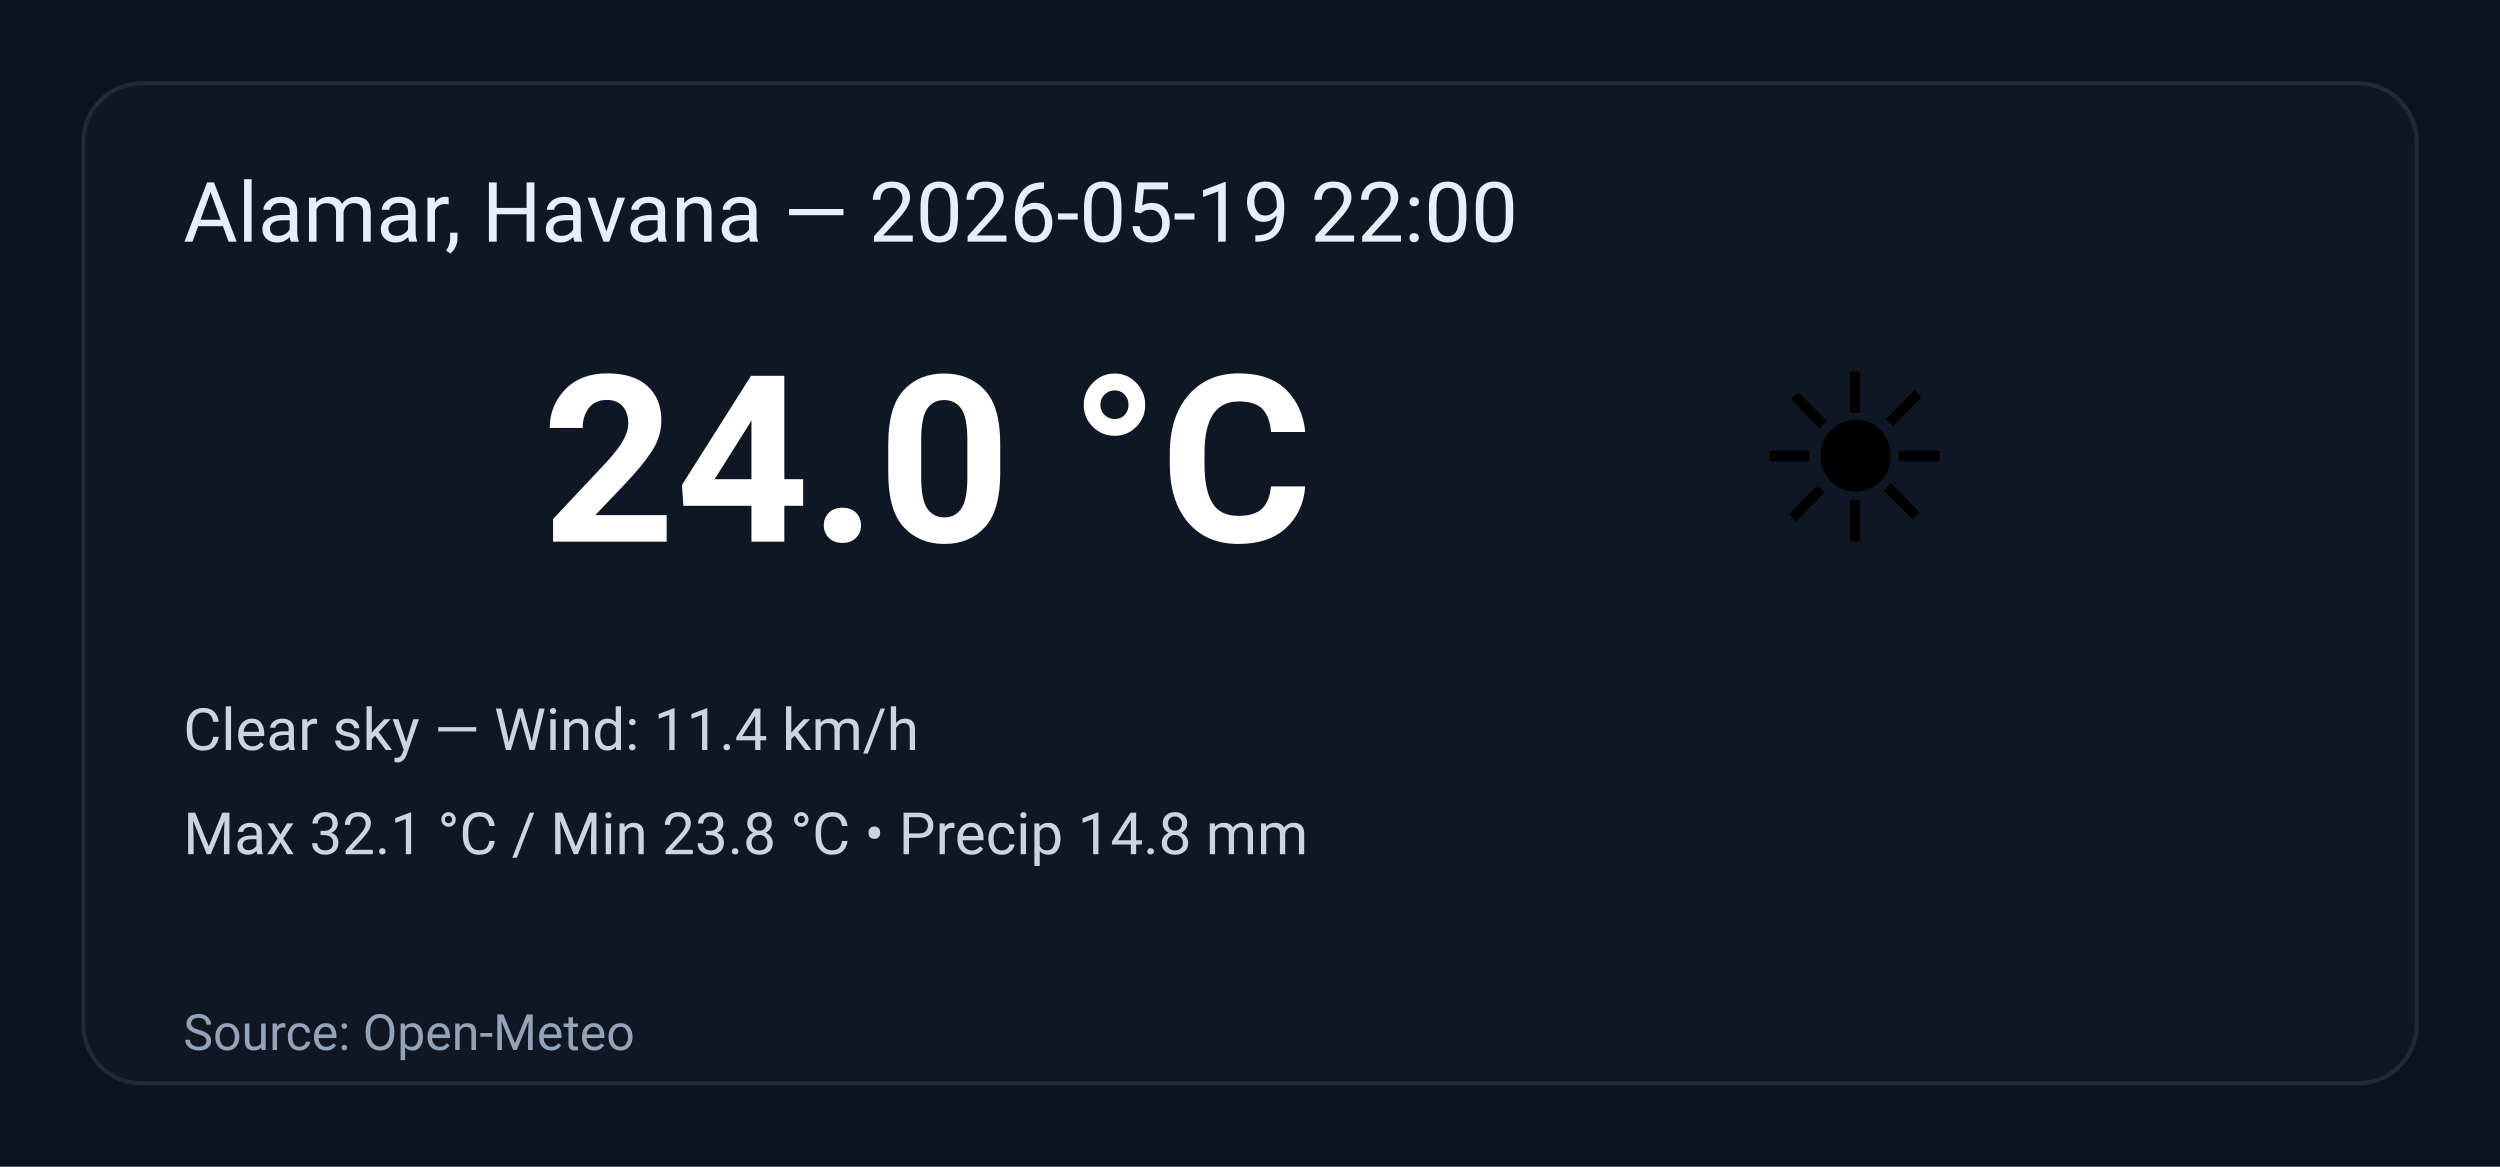
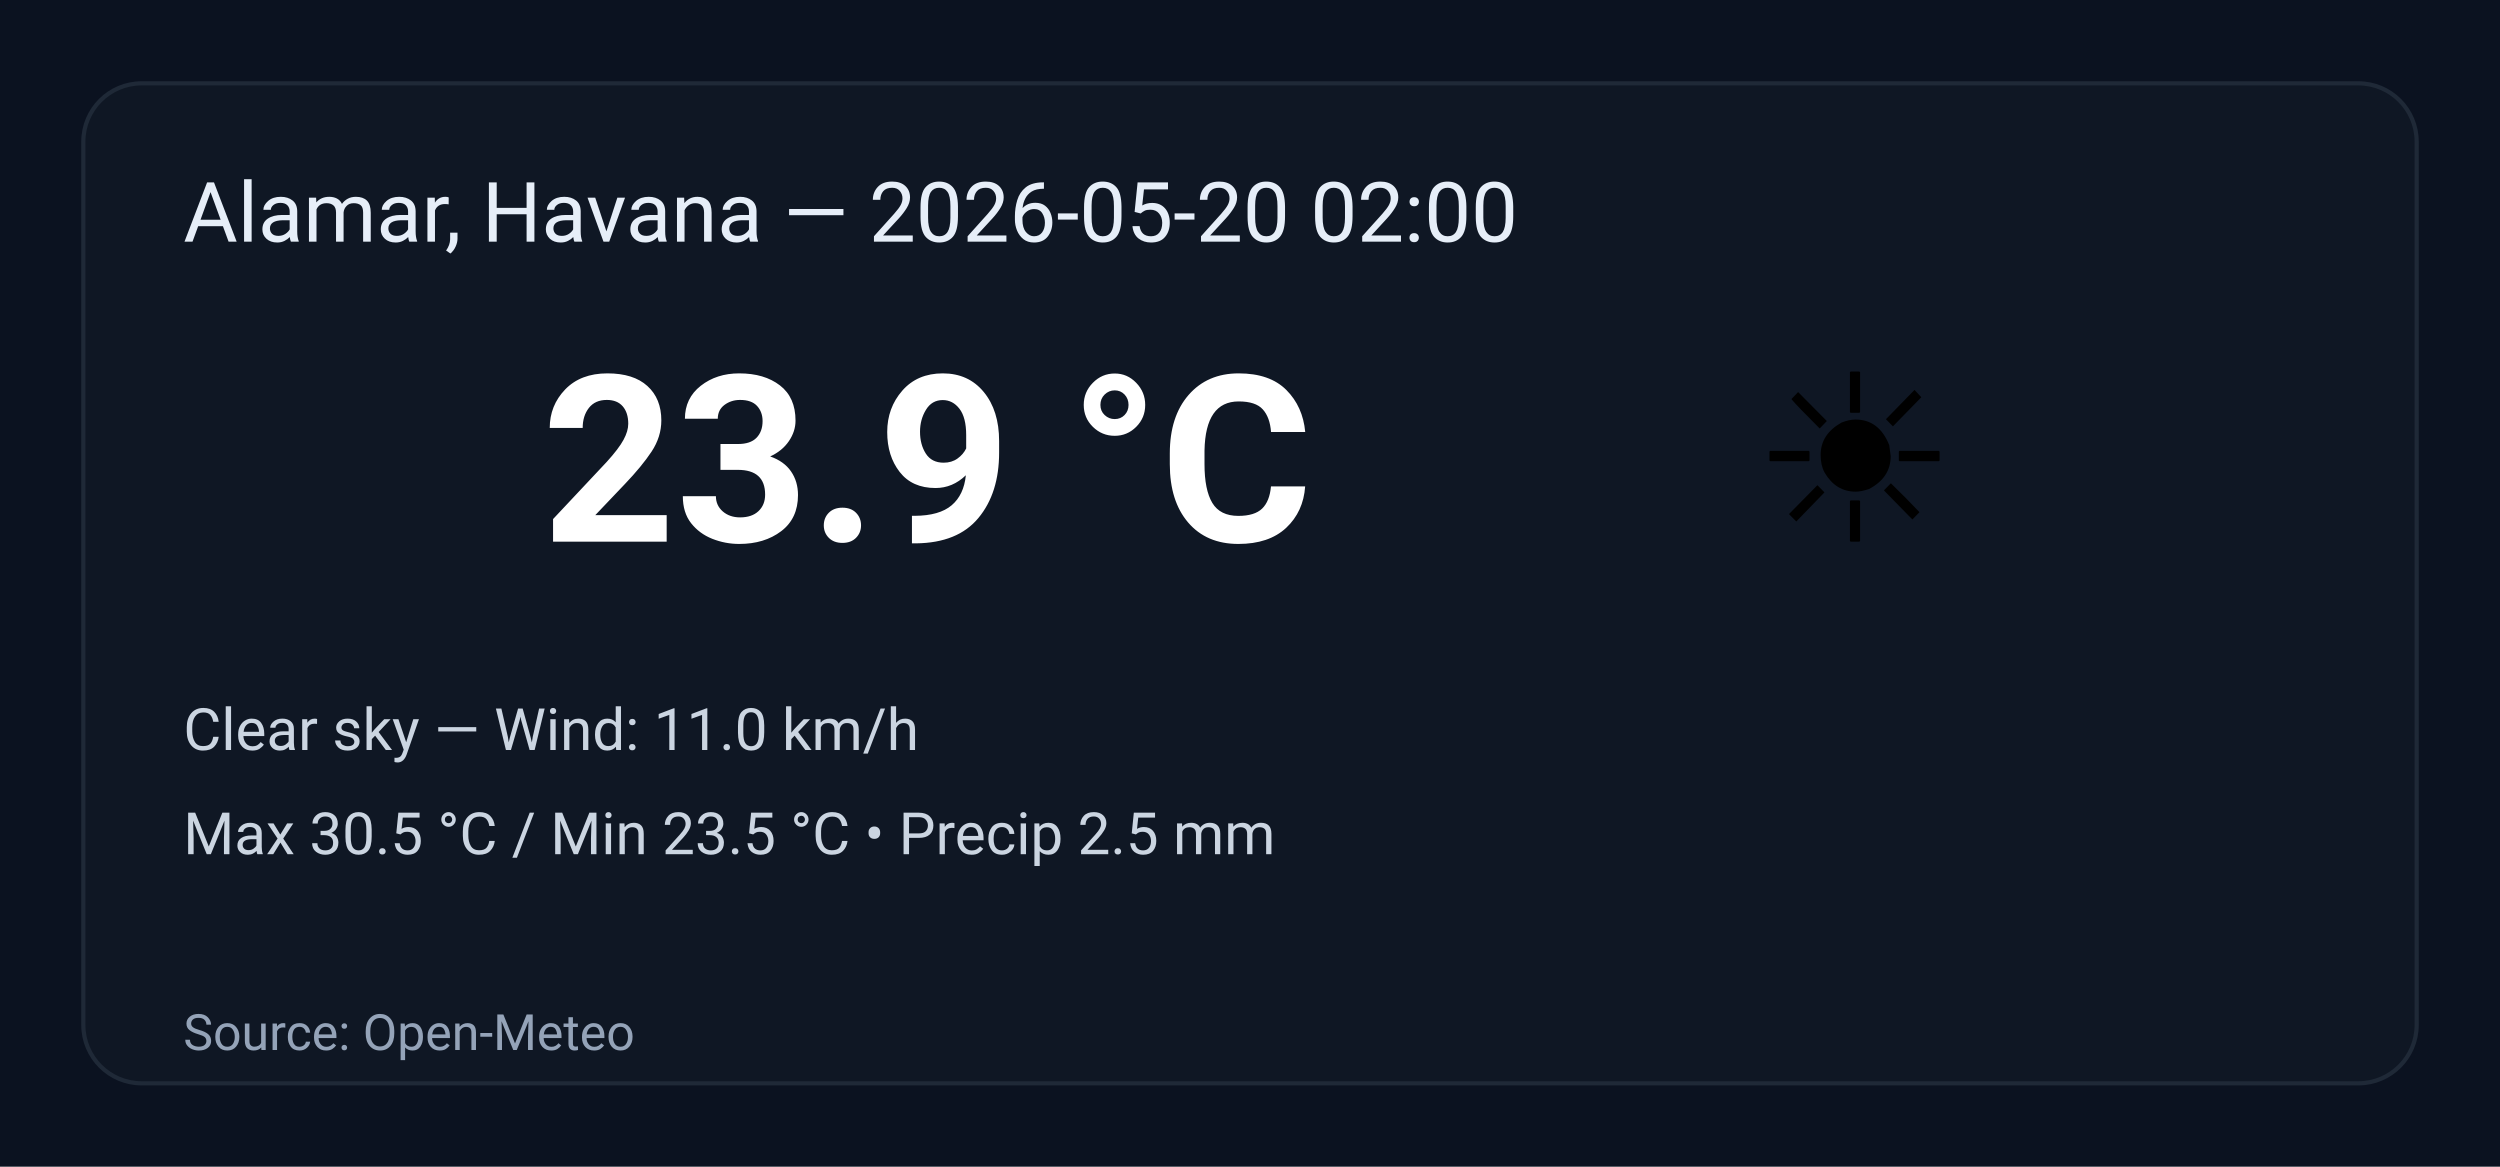
<svg xmlns="http://www.w3.org/2000/svg" width="600" height="280" viewBox="0 0 600 280" role="img" aria-label="Weather summary">
  <style>
    .bg { fill: #0b1220; }
    .card { fill: #0f1724; stroke: #1f2937; stroke-width:1; rx:14; }
    .title { font: 20px 'Segoe UI', Roboto, Arial; fill: #e6eef8; }
    .temp { font: 56px 'Segoe UI', Roboto, Arial; fill: #ffffff; font-weight:700; }
    .emoji { font-size:56px; }
    .meta { font: 14px 'Segoe UI', Roboto, Arial; fill: #cbd5e1; }
    .foot { font: 12px 'Segoe UI', Roboto, Arial; fill: #94a3b8; }
  </style>
  <rect class="bg" width="100%" height="100%" rx="0" />
  <g transform="translate(20,20)">
    <rect class="card" x="0" y="0" width="560" height="240" rx="12" />
-     <text class="title" x="24" y="38">Alamar, Havana — 2026-05-19 22:00</text>
+     <text class="title" x="24" y="38">Alamar, Havana — 2026-05-20 02:00</text>
    <text class="emoji" x="400" y="110">☀️</text>
-     <text class="temp" x="110" y="110">24.0 °C</text>
-     <text class="meta" x="24" y="160">Clear sky — Wind: 11.4 km/h</text>
-     <text class="meta" x="24" y="185">Max 32.1 °C / Min 23.8 °C  •  Precip 14.8 mm</text>
+     <text class="temp" x="110" y="110">23.9 °C</text>
+     <text class="meta" x="24" y="160">Clear sky — Wind: 11.0 km/h</text>
+     <text class="meta" x="24" y="185">Max 30.5 °C / Min 23.5 °C  •  Precip 2.5 mm</text>
    <text class="foot" x="24" y="232">Source: Open-Meteo</text>
  </g>
</svg>
